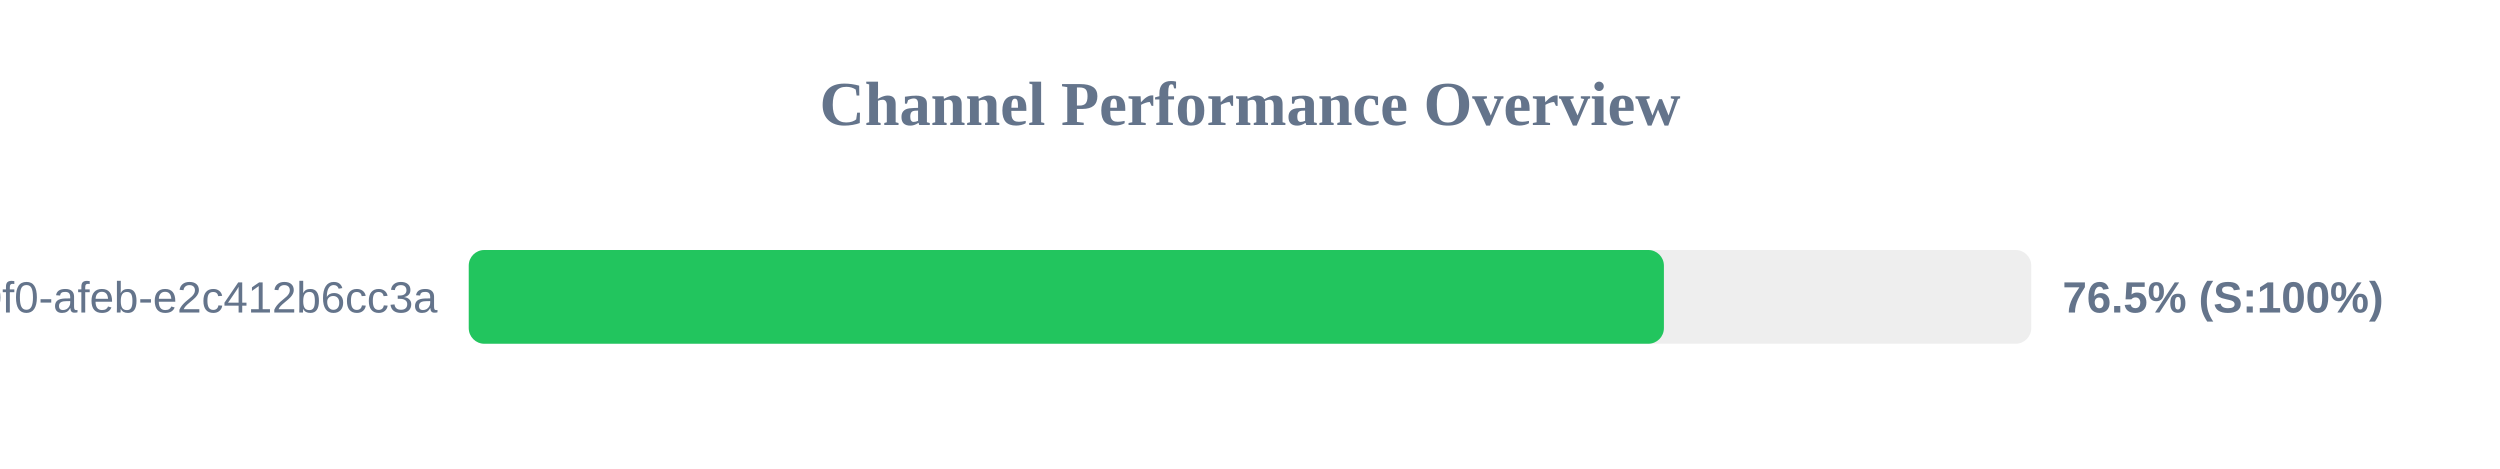
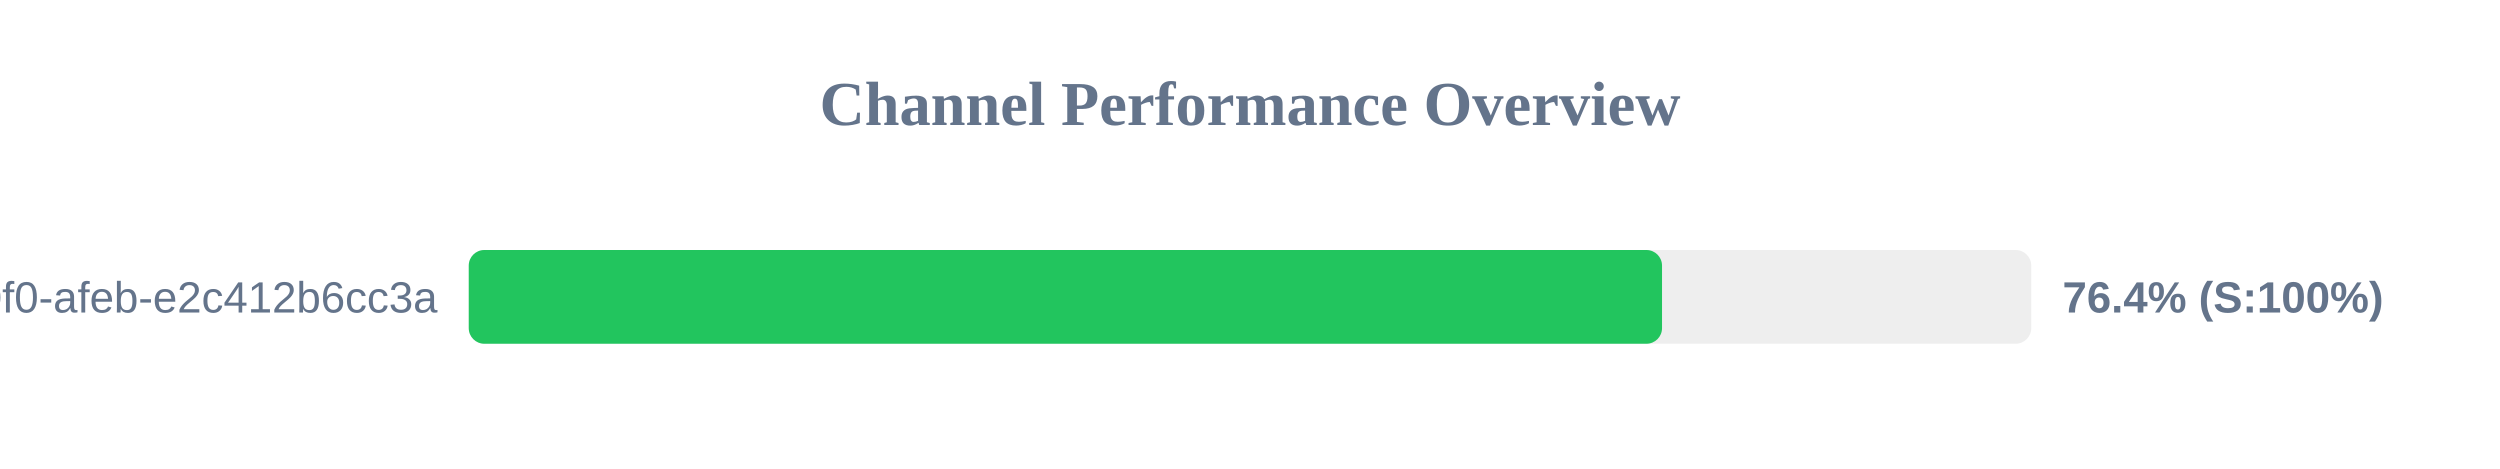
<svg xmlns="http://www.w3.org/2000/svg" width="800" height="150" version="1.1">
  <style>
        .row { font: 14px Arial; fill: #64748b; }
        .score { font: bold 14px Arial; fill: #64748b; }
    </style>
  <text x="400" y="40" text-anchor="middle" font-size="20px" font-weight="bold" fill="#64748b">Channel Performance Overview</text>
  <rect x="150" y="80" width="500" height="30" fill="#eee" rx="5" />
-   <rect x="150" y="80" width="382.45" height="30" fill="#22c55e" rx="5" />
+   <rect x="150" y="80" width="381.85" height="30" fill="#22c55e" rx="5" />
  <text x="140" y="100" text-anchor="end" class="row">?uuid=c6e02cd8-ce11-40f0-afeb-e2c412b6cc3a</text>
-   <text x="660" y="100" text-anchor="start" class="score">76.5% (S:100%)</text>
+   <text x="660" y="100" text-anchor="start" class="score">76.4% (S:100%)</text>
</svg>
